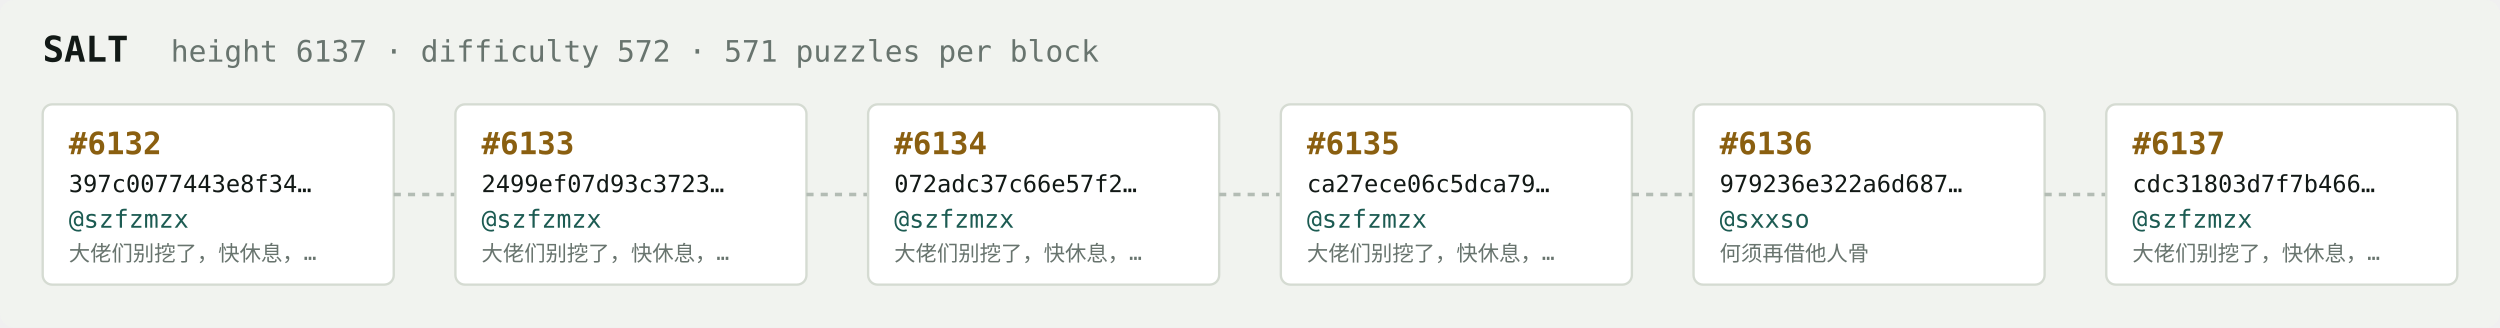
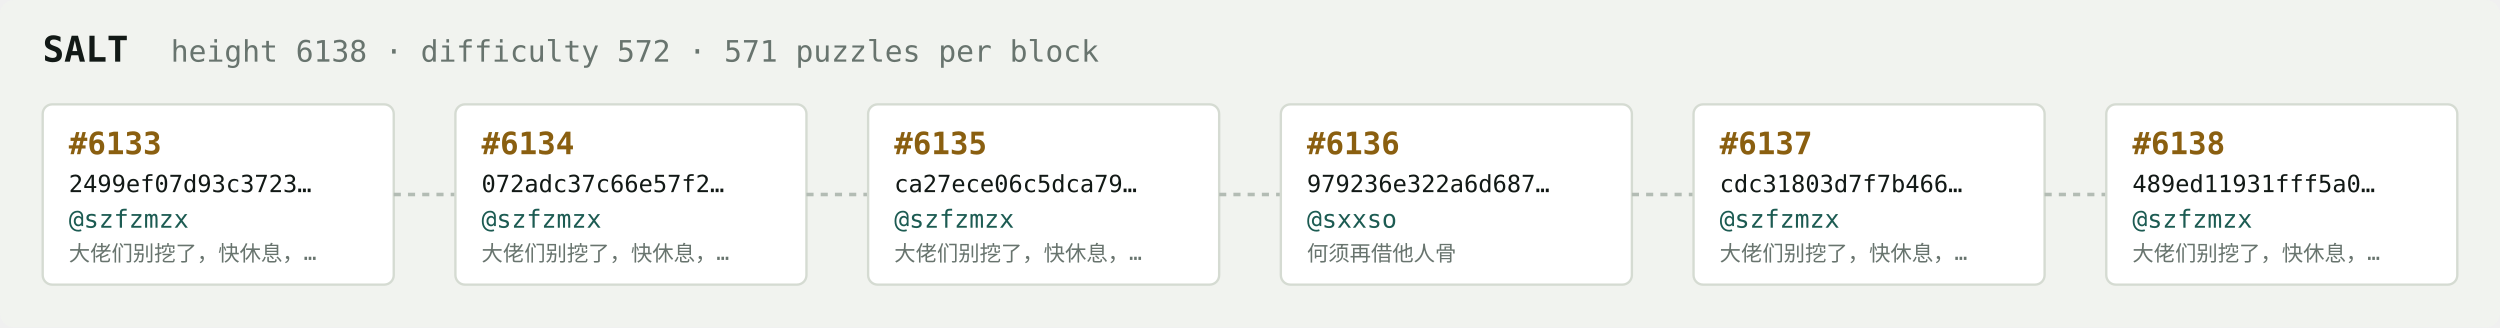
<svg xmlns="http://www.w3.org/2000/svg" width="1054" height="138" viewBox="0 0 1054 138" font-family="ui-monospace,SFMono-Regular,Menlo,monospace">
  <rect fill="#f1f3ef" width="1054" height="138" rx="6" />
  <text x="18" y="26" fill="#121916" font-size="15" font-weight="700">SALT</text>
-   <text x="72" y="26" fill="#68746e" font-size="12.5">height 6137 · difficulty 572 · 571 puzzles per block</text>
+   <text x="72" y="26" fill="#68746e" font-size="12.5">height 6138 · difficulty 572 · 571 puzzles per block</text>
  <rect x="18" y="44" width="148" height="76" rx="4" fill="#ffffff" stroke="#d5dbd2" stroke-width="1" />
-   <text x="29" y="65" fill="#8a5f10" font-size="13" font-weight="700">#6132</text>
-   <text x="29" y="81" fill="#121916" font-size="10">397c0077443e8f34…</text>
+   <text x="29" y="65" fill="#8a5f10" font-size="13" font-weight="700">#6133</text>
+   <text x="29" y="81" fill="#121916" font-size="10">2499ef07d93c3723…</text>
  <text x="29" y="96" fill="#1c5b52" font-size="10.5">@szfzmzx</text>
  <text x="29" y="110" fill="#68746e" font-size="9">大佬们别挖了，快休息，…</text>
  <line x1="166" y1="82.0" x2="192" y2="82.0" stroke="#b3bcb4" stroke-width="1.5" stroke-dasharray="3 3" />
  <rect x="192" y="44" width="148" height="76" rx="4" fill="#ffffff" stroke="#d5dbd2" stroke-width="1" />
-   <text x="203" y="65" fill="#8a5f10" font-size="13" font-weight="700">#6133</text>
-   <text x="203" y="81" fill="#121916" font-size="10">2499ef07d93c3723…</text>
+   <text x="203" y="65" fill="#8a5f10" font-size="13" font-weight="700">#6134</text>
+   <text x="203" y="81" fill="#121916" font-size="10">072adc37c66e57f2…</text>
  <text x="203" y="96" fill="#1c5b52" font-size="10.5">@szfzmzx</text>
  <text x="203" y="110" fill="#68746e" font-size="9">大佬们别挖了，快休息，…</text>
  <line x1="340" y1="82.0" x2="366" y2="82.0" stroke="#b3bcb4" stroke-width="1.5" stroke-dasharray="3 3" />
  <rect x="366" y="44" width="148" height="76" rx="4" fill="#ffffff" stroke="#d5dbd2" stroke-width="1" />
-   <text x="377" y="65" fill="#8a5f10" font-size="13" font-weight="700">#6134</text>
-   <text x="377" y="81" fill="#121916" font-size="10">072adc37c66e57f2…</text>
+   <text x="377" y="65" fill="#8a5f10" font-size="13" font-weight="700">#6135</text>
+   <text x="377" y="81" fill="#121916" font-size="10">ca27ece06c5dca79…</text>
  <text x="377" y="96" fill="#1c5b52" font-size="10.5">@szfzmzx</text>
  <text x="377" y="110" fill="#68746e" font-size="9">大佬们别挖了，快休息，…</text>
  <line x1="514" y1="82.0" x2="540" y2="82.0" stroke="#b3bcb4" stroke-width="1.5" stroke-dasharray="3 3" />
  <rect x="540" y="44" width="148" height="76" rx="4" fill="#ffffff" stroke="#d5dbd2" stroke-width="1" />
-   <text x="551" y="65" fill="#8a5f10" font-size="13" font-weight="700">#6135</text>
-   <text x="551" y="81" fill="#121916" font-size="10">ca27ece06c5dca79…</text>
-   <text x="551" y="96" fill="#1c5b52" font-size="10.5">@szfzmzx</text>
-   <text x="551" y="110" fill="#68746e" font-size="9">大佬们别挖了，快休息，…</text>
+   <text x="551" y="65" fill="#8a5f10" font-size="13" font-weight="700">#6136</text>
+   <text x="551" y="81" fill="#121916" font-size="10">979236e322a6d687…</text>
+   <text x="551" y="96" fill="#1c5b52" font-size="10.5">@sxxso</text>
+   <text x="551" y="110" fill="#68746e" font-size="9">何须再借他人骨</text>
  <line x1="688" y1="82.0" x2="714" y2="82.0" stroke="#b3bcb4" stroke-width="1.5" stroke-dasharray="3 3" />
  <rect x="714" y="44" width="148" height="76" rx="4" fill="#ffffff" stroke="#d5dbd2" stroke-width="1" />
-   <text x="725" y="65" fill="#8a5f10" font-size="13" font-weight="700">#6136</text>
-   <text x="725" y="81" fill="#121916" font-size="10">979236e322a6d687…</text>
-   <text x="725" y="96" fill="#1c5b52" font-size="10.5">@sxxso</text>
-   <text x="725" y="110" fill="#68746e" font-size="9">何须再借他人骨</text>
+   <text x="725" y="65" fill="#8a5f10" font-size="13" font-weight="700">#6137</text>
+   <text x="725" y="81" fill="#121916" font-size="10">cdc31803d7f7b466…</text>
+   <text x="725" y="96" fill="#1c5b52" font-size="10.5">@szfzmzx</text>
+   <text x="725" y="110" fill="#68746e" font-size="9">大佬们别挖了，快休息，…</text>
  <line x1="862" y1="82.0" x2="888" y2="82.0" stroke="#b3bcb4" stroke-width="1.5" stroke-dasharray="3 3" />
  <rect x="888" y="44" width="148" height="76" rx="4" fill="#ffffff" stroke="#d5dbd2" stroke-width="1" />
-   <text x="899" y="65" fill="#8a5f10" font-size="13" font-weight="700">#6137</text>
-   <text x="899" y="81" fill="#121916" font-size="10">cdc31803d7f7b466…</text>
+   <text x="899" y="65" fill="#8a5f10" font-size="13" font-weight="700">#6138</text>
+   <text x="899" y="81" fill="#121916" font-size="10">489ed11931fff5a0…</text>
  <text x="899" y="96" fill="#1c5b52" font-size="10.5">@szfzmzx</text>
  <text x="899" y="110" fill="#68746e" font-size="9">大佬们别挖了，快休息，…</text>
</svg>
